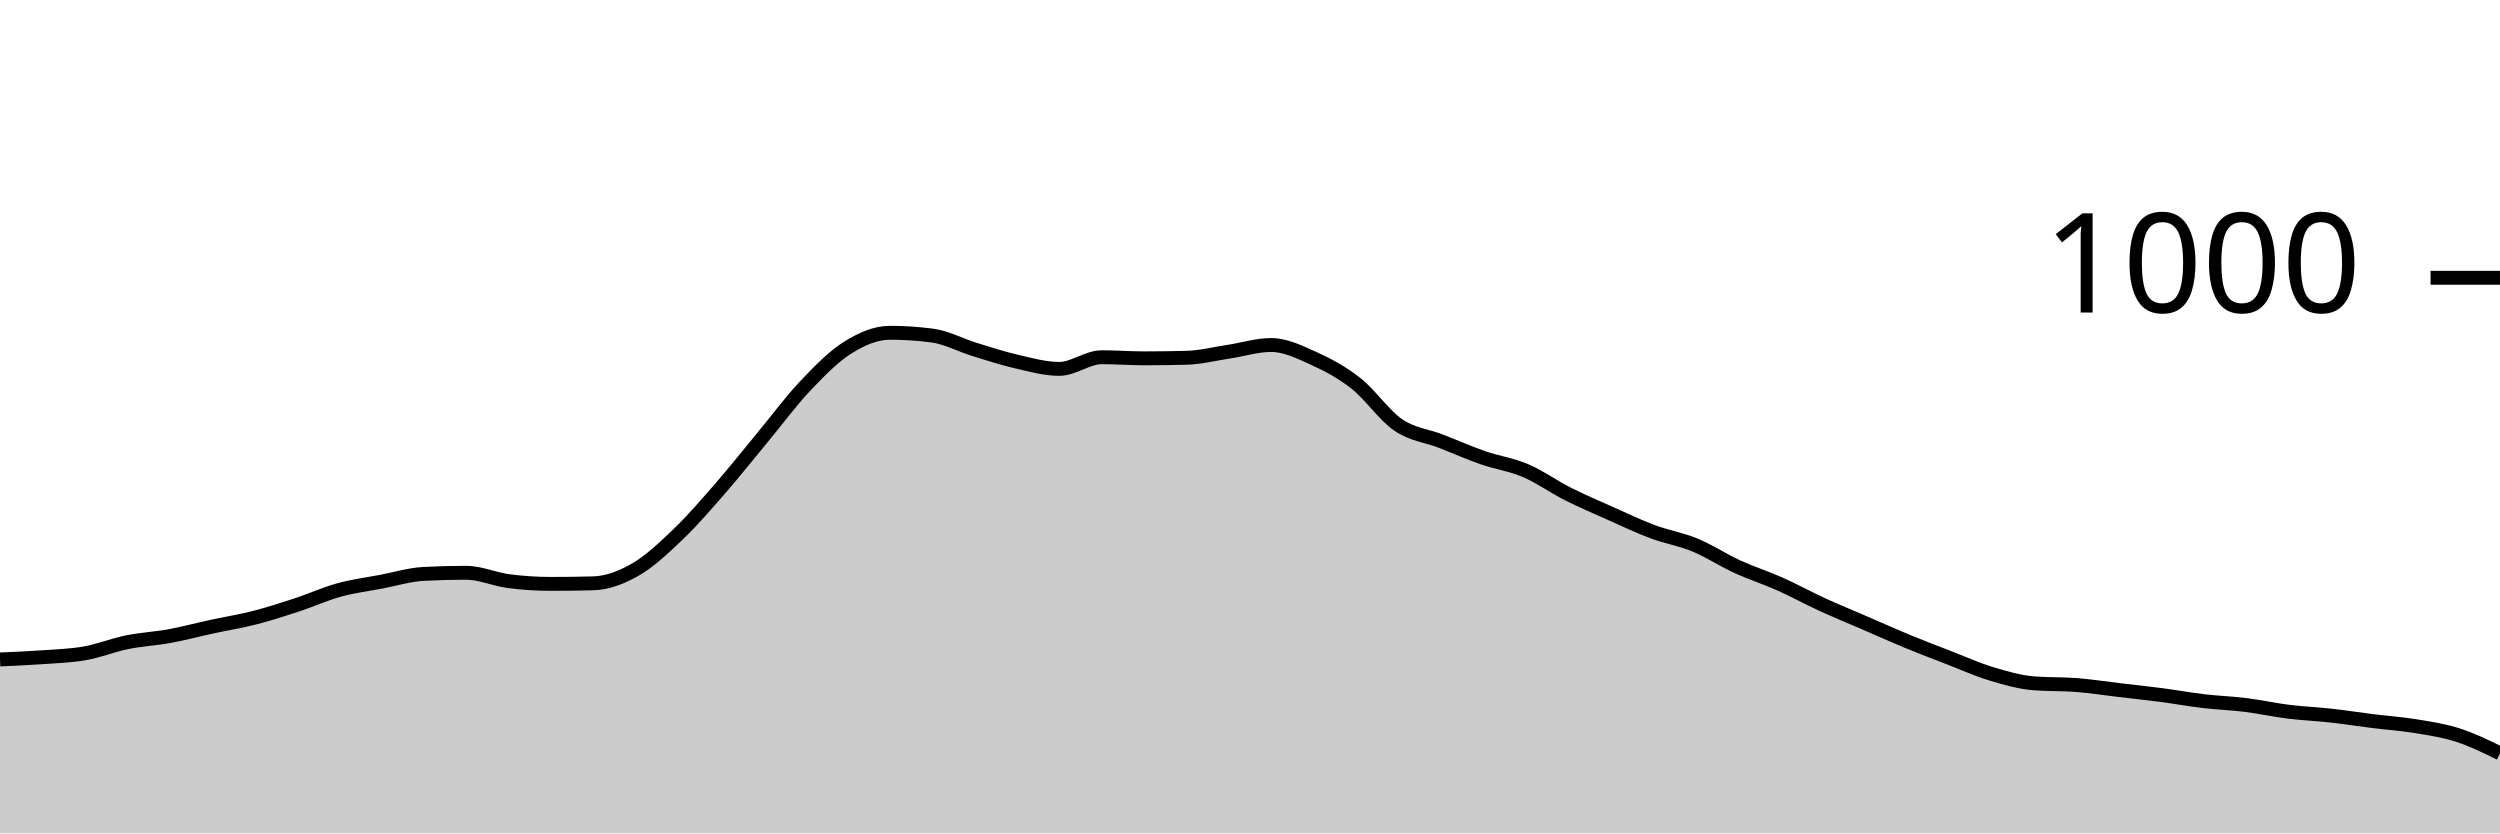
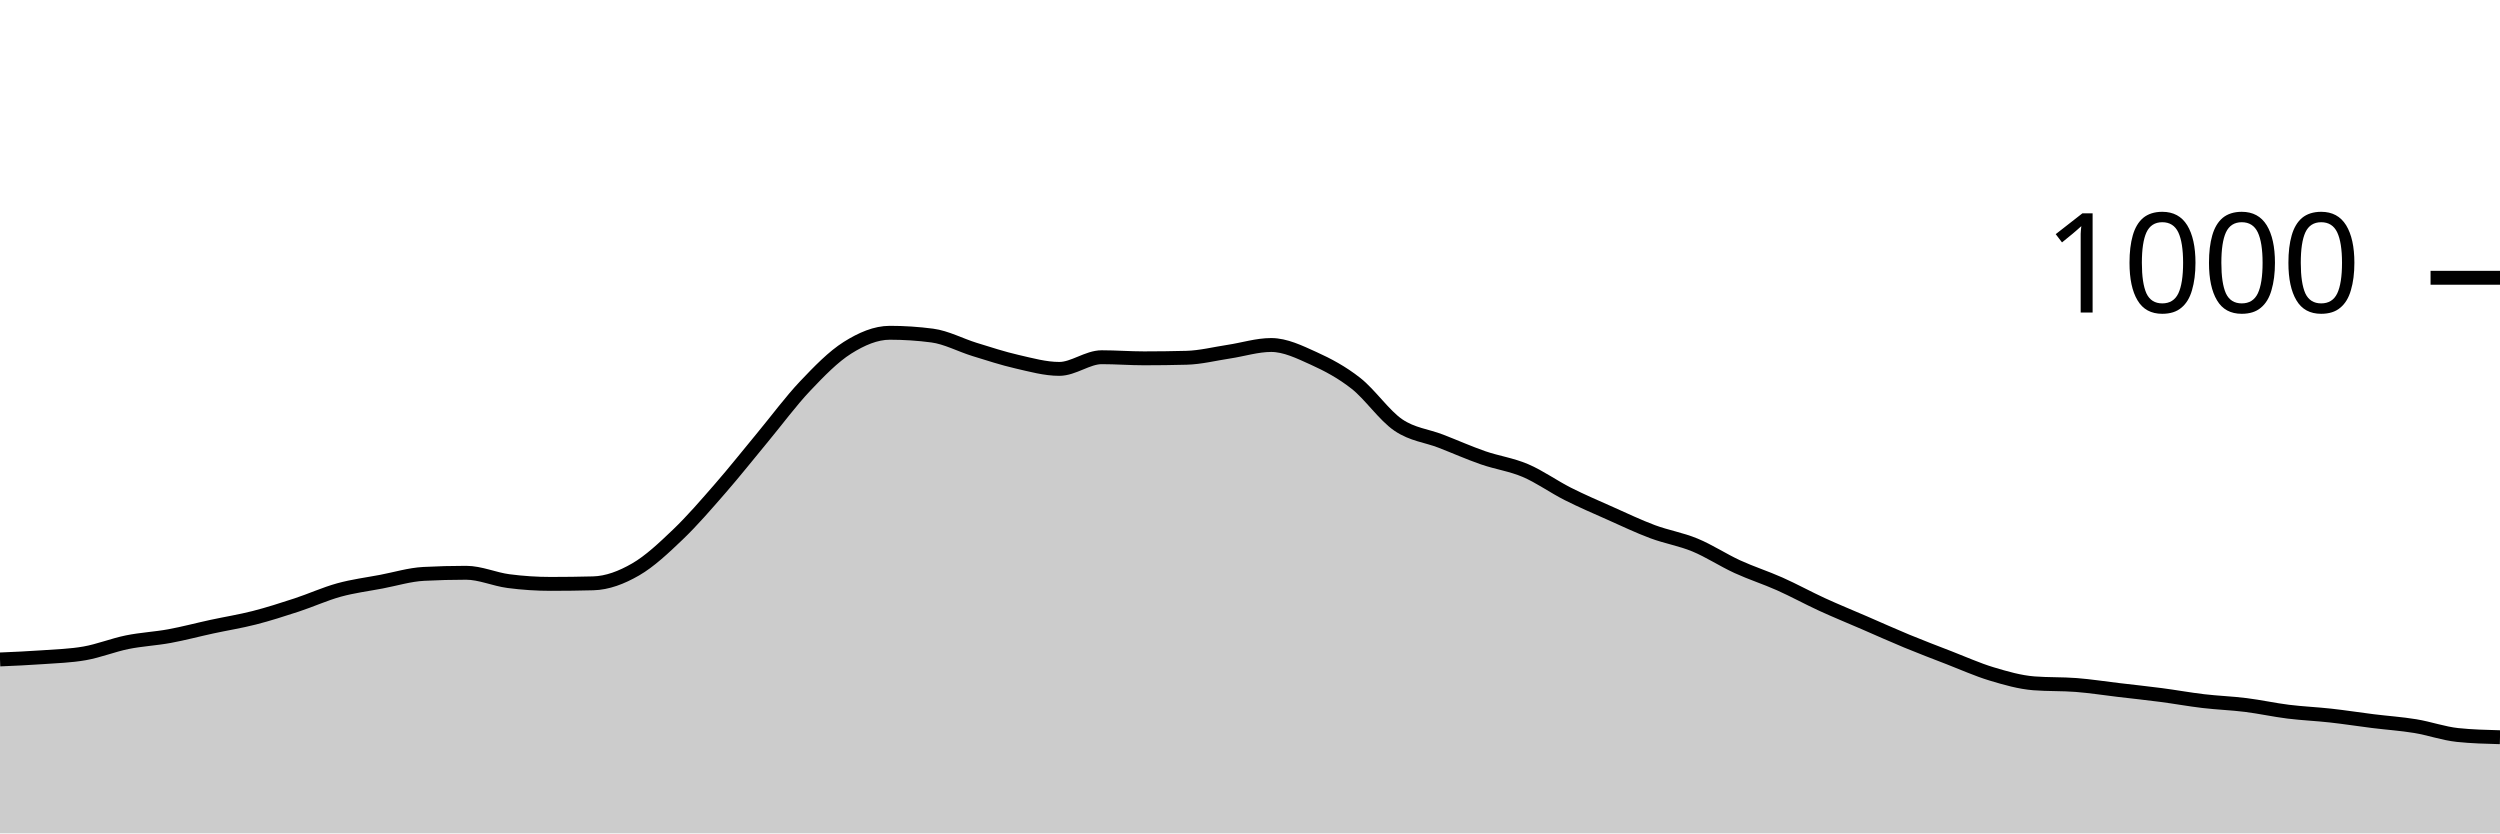
<svg xmlns="http://www.w3.org/2000/svg" viewBox="0 0 180 60">
  <g transform="translate(0,20)">
-     <path class="area" fill="rgba(0, 0, 0, 0.2)" d="M0,27.48C1.017,27.437,2.034,27.393,3.051,27.32C4.068,27.247,5.085,27.22,6.102,27.04C7.119,26.86,8.136,26.447,9.153,26.24C10.169,26.033,11.186,25.987,12.203,25.8C13.22,25.613,14.237,25.34,15.254,25.12C16.271,24.9,17.288,24.74,18.305,24.48C19.322,24.22,20.339,23.893,21.356,23.56C22.373,23.227,23.39,22.76,24.407,22.48C25.424,22.2,26.441,22.073,27.458,21.88C28.475,21.687,29.492,21.373,30.508,21.32C31.525,21.267,32.542,21.24,33.559,21.24C34.576,21.24,35.593,21.707,36.61,21.84C37.627,21.973,38.644,22.04,39.661,22.04C40.678,22.04,41.695,22.027,42.712,22C43.729,21.973,44.746,21.587,45.763,21C46.78,20.413,47.797,19.453,48.814,18.48C49.831,17.507,50.847,16.327,51.864,15.16C52.881,13.993,53.898,12.707,54.915,11.48C55.932,10.253,56.949,8.873,57.966,7.8C58.983,6.727,60,5.68,61.017,5.04C62.034,4.4,63.051,3.96,64.068,3.96C65.085,3.96,66.102,4.027,67.119,4.16C68.136,4.293,69.153,4.847,70.169,5.16C71.186,5.473,72.203,5.807,73.22,6.04C74.237,6.273,75.254,6.56,76.271,6.56C77.288,6.56,78.305,5.72,79.322,5.72C80.339,5.72,81.356,5.8,82.373,5.8C83.39,5.8,84.407,5.787,85.424,5.76C86.441,5.733,87.458,5.473,88.475,5.32C89.492,5.167,90.508,4.84,91.525,4.84C92.542,4.84,93.559,5.34,94.576,5.8C95.593,6.26,96.61,6.8,97.627,7.6C98.644,8.4,99.661,9.907,100.678,10.6C101.695,11.293,102.712,11.367,103.729,11.76C104.746,12.153,105.763,12.607,106.78,12.96C107.797,13.313,108.814,13.447,109.831,13.88C110.847,14.313,111.864,15.047,112.881,15.56C113.898,16.073,114.915,16.507,115.932,16.96C116.949,17.413,117.966,17.9,118.983,18.28C120,18.66,121.017,18.82,122.034,19.24C123.051,19.66,124.068,20.333,125.085,20.8C126.102,21.267,127.119,21.587,128.136,22.04C129.153,22.493,130.169,23.053,131.186,23.52C132.203,23.987,133.22,24.4,134.237,24.84C135.254,25.28,136.271,25.74,137.288,26.16C138.305,26.58,139.322,26.967,140.339,27.36C141.356,27.753,142.373,28.213,143.39,28.52C144.407,28.827,145.424,29.12,146.441,29.2C147.458,29.28,148.475,29.24,149.492,29.32C150.508,29.4,151.525,29.56,152.542,29.68C153.559,29.8,154.576,29.907,155.593,30.04C156.61,30.173,157.627,30.36,158.644,30.48C159.661,30.6,160.678,30.633,161.695,30.76C162.712,30.887,163.729,31.113,164.746,31.24C165.763,31.367,166.78,31.407,167.797,31.52C168.814,31.633,169.831,31.793,170.847,31.92C171.864,32.047,172.881,32.113,173.898,32.28C174.915,32.447,175.932,32.593,176.949,32.92C177.966,33.247,178.983,33.743,180,34.24L180,40C178.983,40,177.966,40,176.949,40C175.932,40,174.915,40,173.898,40C172.881,40,171.864,40,170.847,40C169.831,40,168.814,40,167.797,40C166.78,40,165.763,40,164.746,40C163.729,40,162.712,40,161.695,40C160.678,40,159.661,40,158.644,40C157.627,40,156.61,40,155.593,40C154.576,40,153.559,40,152.542,40C151.525,40,150.508,40,149.492,40C148.475,40,147.458,40,146.441,40C145.424,40,144.407,40,143.39,40C142.373,40,141.356,40,140.339,40C139.322,40,138.305,40,137.288,40C136.271,40,135.254,40,134.237,40C133.22,40,132.203,40,131.186,40C130.169,40,129.153,40,128.136,40C127.119,40,126.102,40,125.085,40C124.068,40,123.051,40,122.034,40C121.017,40,120,40,118.983,40C117.966,40,116.949,40,115.932,40C114.915,40,113.898,40,112.881,40C111.864,40,110.847,40,109.831,40C108.814,40,107.797,40,106.78,40C105.763,40,104.746,40,103.729,40C102.712,40,101.695,40,100.678,40C99.661,40,98.644,40,97.627,40C96.61,40,95.593,40,94.576,40C93.559,40,92.542,40,91.525,40C90.508,40,89.492,40,88.475,40C87.458,40,86.441,40,85.424,40C84.407,40,83.39,40,82.373,40C81.356,40,80.339,40,79.322,40C78.305,40,77.288,40,76.271,40C75.254,40,74.237,40,73.22,40C72.203,40,71.186,40,70.169,40C69.153,40,68.136,40,67.119,40C66.102,40,65.085,40,64.068,40C63.051,40,62.034,40,61.017,40C60,40,58.983,40,57.966,40C56.949,40,55.932,40,54.915,40C53.898,40,52.881,40,51.864,40C50.847,40,49.831,40,48.814,40C47.797,40,46.78,40,45.763,40C44.746,40,43.729,40,42.712,40C41.695,40,40.678,40,39.661,40C38.644,40,37.627,40,36.61,40C35.593,40,34.576,40,33.559,40C32.542,40,31.525,40,30.508,40C29.492,40,28.475,40,27.458,40C26.441,40,25.424,40,24.407,40C23.39,40,22.373,40,21.356,40C20.339,40,19.322,40,18.305,40C17.288,40,16.271,40,15.254,40C14.237,40,13.22,40,12.203,40C11.186,40,10.169,40,9.153,40C8.136,40,7.119,40,6.102,40C5.085,40,4.068,40,3.051,40C2.034,40,1.017,40,0,40Z" />
-     <path class="line" stroke="black" fill="none" d="M0,27.48C1.017,27.437,2.034,27.393,3.051,27.32C4.068,27.247,5.085,27.22,6.102,27.04C7.119,26.86,8.136,26.447,9.153,26.24C10.169,26.033,11.186,25.987,12.203,25.8C13.22,25.613,14.237,25.34,15.254,25.12C16.271,24.9,17.288,24.74,18.305,24.48C19.322,24.22,20.339,23.893,21.356,23.56C22.373,23.227,23.39,22.76,24.407,22.48C25.424,22.2,26.441,22.073,27.458,21.88C28.475,21.687,29.492,21.373,30.508,21.32C31.525,21.267,32.542,21.24,33.559,21.24C34.576,21.24,35.593,21.707,36.61,21.84C37.627,21.973,38.644,22.04,39.661,22.04C40.678,22.04,41.695,22.027,42.712,22C43.729,21.973,44.746,21.587,45.763,21C46.78,20.413,47.797,19.453,48.814,18.48C49.831,17.507,50.847,16.327,51.864,15.16C52.881,13.993,53.898,12.707,54.915,11.48C55.932,10.253,56.949,8.873,57.966,7.8C58.983,6.727,60,5.68,61.017,5.04C62.034,4.4,63.051,3.96,64.068,3.96C65.085,3.96,66.102,4.027,67.119,4.16C68.136,4.293,69.153,4.847,70.169,5.16C71.186,5.473,72.203,5.807,73.22,6.04C74.237,6.273,75.254,6.56,76.271,6.56C77.288,6.56,78.305,5.72,79.322,5.72C80.339,5.72,81.356,5.8,82.373,5.8C83.39,5.8,84.407,5.787,85.424,5.76C86.441,5.733,87.458,5.473,88.475,5.32C89.492,5.167,90.508,4.84,91.525,4.84C92.542,4.84,93.559,5.34,94.576,5.8C95.593,6.26,96.61,6.8,97.627,7.6C98.644,8.4,99.661,9.907,100.678,10.6C101.695,11.293,102.712,11.367,103.729,11.76C104.746,12.153,105.763,12.607,106.78,12.96C107.797,13.313,108.814,13.447,109.831,13.88C110.847,14.313,111.864,15.047,112.881,15.56C113.898,16.073,114.915,16.507,115.932,16.96C116.949,17.413,117.966,17.9,118.983,18.28C120,18.66,121.017,18.82,122.034,19.24C123.051,19.66,124.068,20.333,125.085,20.8C126.102,21.267,127.119,21.587,128.136,22.04C129.153,22.493,130.169,23.053,131.186,23.52C132.203,23.987,133.22,24.4,134.237,24.84C135.254,25.28,136.271,25.74,137.288,26.16C138.305,26.58,139.322,26.967,140.339,27.36C141.356,27.753,142.373,28.213,143.39,28.52C144.407,28.827,145.424,29.12,146.441,29.2C147.458,29.28,148.475,29.24,149.492,29.32C150.508,29.4,151.525,29.56,152.542,29.68C153.559,29.8,154.576,29.907,155.593,30.04C156.61,30.173,157.627,30.36,158.644,30.48C159.661,30.6,160.678,30.633,161.695,30.76C162.712,30.887,163.729,31.113,164.746,31.24C165.763,31.367,166.78,31.407,167.797,31.52C168.814,31.633,169.831,31.793,170.847,31.92C171.864,32.047,172.881,32.113,173.898,32.28C174.915,32.447,175.932,32.593,176.949,32.92C177.966,33.247,178.983,33.743,180,34.24" />
+     <path class="area" fill="rgba(0, 0, 0, 0.2)" d="M0,27.48C1.017,27.437,2.034,27.393,3.051,27.32C4.068,27.247,5.085,27.22,6.102,27.04C7.119,26.86,8.136,26.447,9.153,26.24C10.169,26.033,11.186,25.987,12.203,25.8C13.22,25.613,14.237,25.34,15.254,25.12C16.271,24.9,17.288,24.74,18.305,24.48C19.322,24.22,20.339,23.893,21.356,23.56C22.373,23.227,23.39,22.76,24.407,22.48C25.424,22.2,26.441,22.073,27.458,21.88C28.475,21.687,29.492,21.373,30.508,21.32C31.525,21.267,32.542,21.24,33.559,21.24C34.576,21.24,35.593,21.707,36.61,21.84C37.627,21.973,38.644,22.04,39.661,22.04C40.678,22.04,41.695,22.027,42.712,22C43.729,21.973,44.746,21.587,45.763,21C46.78,20.413,47.797,19.453,48.814,18.48C49.831,17.507,50.847,16.327,51.864,15.16C52.881,13.993,53.898,12.707,54.915,11.48C55.932,10.253,56.949,8.873,57.966,7.8C58.983,6.727,60,5.68,61.017,5.04C62.034,4.4,63.051,3.96,64.068,3.96C65.085,3.96,66.102,4.027,67.119,4.16C68.136,4.293,69.153,4.847,70.169,5.16C71.186,5.473,72.203,5.807,73.22,6.04C74.237,6.273,75.254,6.56,76.271,6.56C77.288,6.56,78.305,5.72,79.322,5.72C80.339,5.72,81.356,5.8,82.373,5.8C83.39,5.8,84.407,5.787,85.424,5.76C86.441,5.733,87.458,5.473,88.475,5.32C89.492,5.167,90.508,4.84,91.525,4.84C92.542,4.84,93.559,5.34,94.576,5.8C95.593,6.26,96.61,6.8,97.627,7.6C98.644,8.4,99.661,9.907,100.678,10.6C101.695,11.293,102.712,11.367,103.729,11.76C104.746,12.153,105.763,12.607,106.78,12.96C107.797,13.313,108.814,13.447,109.831,13.88C110.847,14.313,111.864,15.047,112.881,15.56C113.898,16.073,114.915,16.507,115.932,16.96C116.949,17.413,117.966,17.9,118.983,18.28C120,18.66,121.017,18.82,122.034,19.24C123.051,19.66,124.068,20.333,125.085,20.8C126.102,21.267,127.119,21.587,128.136,22.04C129.153,22.493,130.169,23.053,131.186,23.52C132.203,23.987,133.22,24.4,134.237,24.84C135.254,25.28,136.271,25.74,137.288,26.16C138.305,26.58,139.322,26.967,140.339,27.36C141.356,27.753,142.373,28.213,143.39,28.52C144.407,28.827,145.424,29.12,146.441,29.2C147.458,29.28,148.475,29.24,149.492,29.32C150.508,29.4,151.525,29.56,152.542,29.68C153.559,29.8,154.576,29.907,155.593,30.04C156.61,30.173,157.627,30.36,158.644,30.48C159.661,30.6,160.678,30.633,161.695,30.76C162.712,30.887,163.729,31.113,164.746,31.24C165.763,31.367,166.78,31.407,167.797,31.52C168.814,31.633,169.831,31.793,170.847,31.92C171.864,32.047,172.881,32.113,173.898,32.28C174.915,32.447,175.932,32.813,176.949,32.92C177.966,33.027,178.983,33.053,180,33.08L180,40C178.983,40,177.966,40,176.949,40C175.932,40,174.915,40,173.898,40C172.881,40,171.864,40,170.847,40C169.831,40,168.814,40,167.797,40C166.78,40,165.763,40,164.746,40C163.729,40,162.712,40,161.695,40C160.678,40,159.661,40,158.644,40C157.627,40,156.61,40,155.593,40C154.576,40,153.559,40,152.542,40C151.525,40,150.508,40,149.492,40C148.475,40,147.458,40,146.441,40C145.424,40,144.407,40,143.39,40C142.373,40,141.356,40,140.339,40C139.322,40,138.305,40,137.288,40C136.271,40,135.254,40,134.237,40C133.22,40,132.203,40,131.186,40C130.169,40,129.153,40,128.136,40C127.119,40,126.102,40,125.085,40C124.068,40,123.051,40,122.034,40C121.017,40,120,40,118.983,40C117.966,40,116.949,40,115.932,40C114.915,40,113.898,40,112.881,40C111.864,40,110.847,40,109.831,40C108.814,40,107.797,40,106.78,40C105.763,40,104.746,40,103.729,40C102.712,40,101.695,40,100.678,40C99.661,40,98.644,40,97.627,40C96.61,40,95.593,40,94.576,40C93.559,40,92.542,40,91.525,40C90.508,40,89.492,40,88.475,40C87.458,40,86.441,40,85.424,40C84.407,40,83.39,40,82.373,40C81.356,40,80.339,40,79.322,40C78.305,40,77.288,40,76.271,40C75.254,40,74.237,40,73.22,40C72.203,40,71.186,40,70.169,40C69.153,40,68.136,40,67.119,40C66.102,40,65.085,40,64.068,40C63.051,40,62.034,40,61.017,40C60,40,58.983,40,57.966,40C56.949,40,55.932,40,54.915,40C53.898,40,52.881,40,51.864,40C50.847,40,49.831,40,48.814,40C47.797,40,46.78,40,45.763,40C44.746,40,43.729,40,42.712,40C41.695,40,40.678,40,39.661,40C38.644,40,37.627,40,36.61,40C35.593,40,34.576,40,33.559,40C32.542,40,31.525,40,30.508,40C29.492,40,28.475,40,27.458,40C26.441,40,25.424,40,24.407,40C23.39,40,22.373,40,21.356,40C20.339,40,19.322,40,18.305,40C17.288,40,16.271,40,15.254,40C14.237,40,13.22,40,12.203,40C11.186,40,10.169,40,9.153,40C8.136,40,7.119,40,6.102,40C5.085,40,4.068,40,3.051,40C2.034,40,1.017,40,0,40Z" />
+     <path class="line" stroke="black" fill="none" d="M0,27.48C1.017,27.437,2.034,27.393,3.051,27.32C4.068,27.247,5.085,27.22,6.102,27.04C7.119,26.86,8.136,26.447,9.153,26.24C10.169,26.033,11.186,25.987,12.203,25.8C13.22,25.613,14.237,25.34,15.254,25.12C16.271,24.9,17.288,24.74,18.305,24.48C19.322,24.22,20.339,23.893,21.356,23.56C22.373,23.227,23.39,22.76,24.407,22.48C25.424,22.2,26.441,22.073,27.458,21.88C28.475,21.687,29.492,21.373,30.508,21.32C31.525,21.267,32.542,21.24,33.559,21.24C34.576,21.24,35.593,21.707,36.61,21.84C37.627,21.973,38.644,22.04,39.661,22.04C40.678,22.04,41.695,22.027,42.712,22C43.729,21.973,44.746,21.587,45.763,21C46.78,20.413,47.797,19.453,48.814,18.48C49.831,17.507,50.847,16.327,51.864,15.16C52.881,13.993,53.898,12.707,54.915,11.48C55.932,10.253,56.949,8.873,57.966,7.8C58.983,6.727,60,5.68,61.017,5.04C62.034,4.4,63.051,3.96,64.068,3.96C65.085,3.96,66.102,4.027,67.119,4.16C68.136,4.293,69.153,4.847,70.169,5.16C71.186,5.473,72.203,5.807,73.22,6.04C74.237,6.273,75.254,6.56,76.271,6.56C77.288,6.56,78.305,5.72,79.322,5.72C80.339,5.72,81.356,5.8,82.373,5.8C83.39,5.8,84.407,5.787,85.424,5.76C86.441,5.733,87.458,5.473,88.475,5.32C89.492,5.167,90.508,4.84,91.525,4.84C92.542,4.84,93.559,5.34,94.576,5.8C95.593,6.26,96.61,6.8,97.627,7.6C98.644,8.4,99.661,9.907,100.678,10.6C101.695,11.293,102.712,11.367,103.729,11.76C104.746,12.153,105.763,12.607,106.78,12.96C107.797,13.313,108.814,13.447,109.831,13.88C110.847,14.313,111.864,15.047,112.881,15.56C113.898,16.073,114.915,16.507,115.932,16.96C116.949,17.413,117.966,17.9,118.983,18.28C120,18.66,121.017,18.82,122.034,19.24C123.051,19.66,124.068,20.333,125.085,20.8C126.102,21.267,127.119,21.587,128.136,22.04C129.153,22.493,130.169,23.053,131.186,23.52C132.203,23.987,133.22,24.4,134.237,24.84C135.254,25.28,136.271,25.74,137.288,26.16C138.305,26.58,139.322,26.967,140.339,27.36C141.356,27.753,142.373,28.213,143.39,28.52C144.407,28.827,145.424,29.12,146.441,29.2C147.458,29.28,148.475,29.24,149.492,29.32C150.508,29.4,151.525,29.56,152.542,29.68C153.559,29.8,154.576,29.907,155.593,30.04C156.61,30.173,157.627,30.36,158.644,30.48C159.661,30.6,160.678,30.633,161.695,30.76C162.712,30.887,163.729,31.113,164.746,31.24C165.763,31.367,166.78,31.407,167.797,31.52C168.814,31.633,169.831,31.793,170.847,31.92C171.864,32.047,172.881,32.113,173.898,32.28C174.915,32.447,175.932,32.813,176.949,32.92C177.966,33.027,178.983,33.053,180,33.08" />
    <path class="axis-ceiling" stroke-width="1" stroke="black" fill="none" d="M175,0L180,0" />
    <text class="axis-ceiling-label" font-family="sans-serif" text-anchor="end" font-size="10px" x="170" y="2.5">1000</text>
  </g>
</svg>
